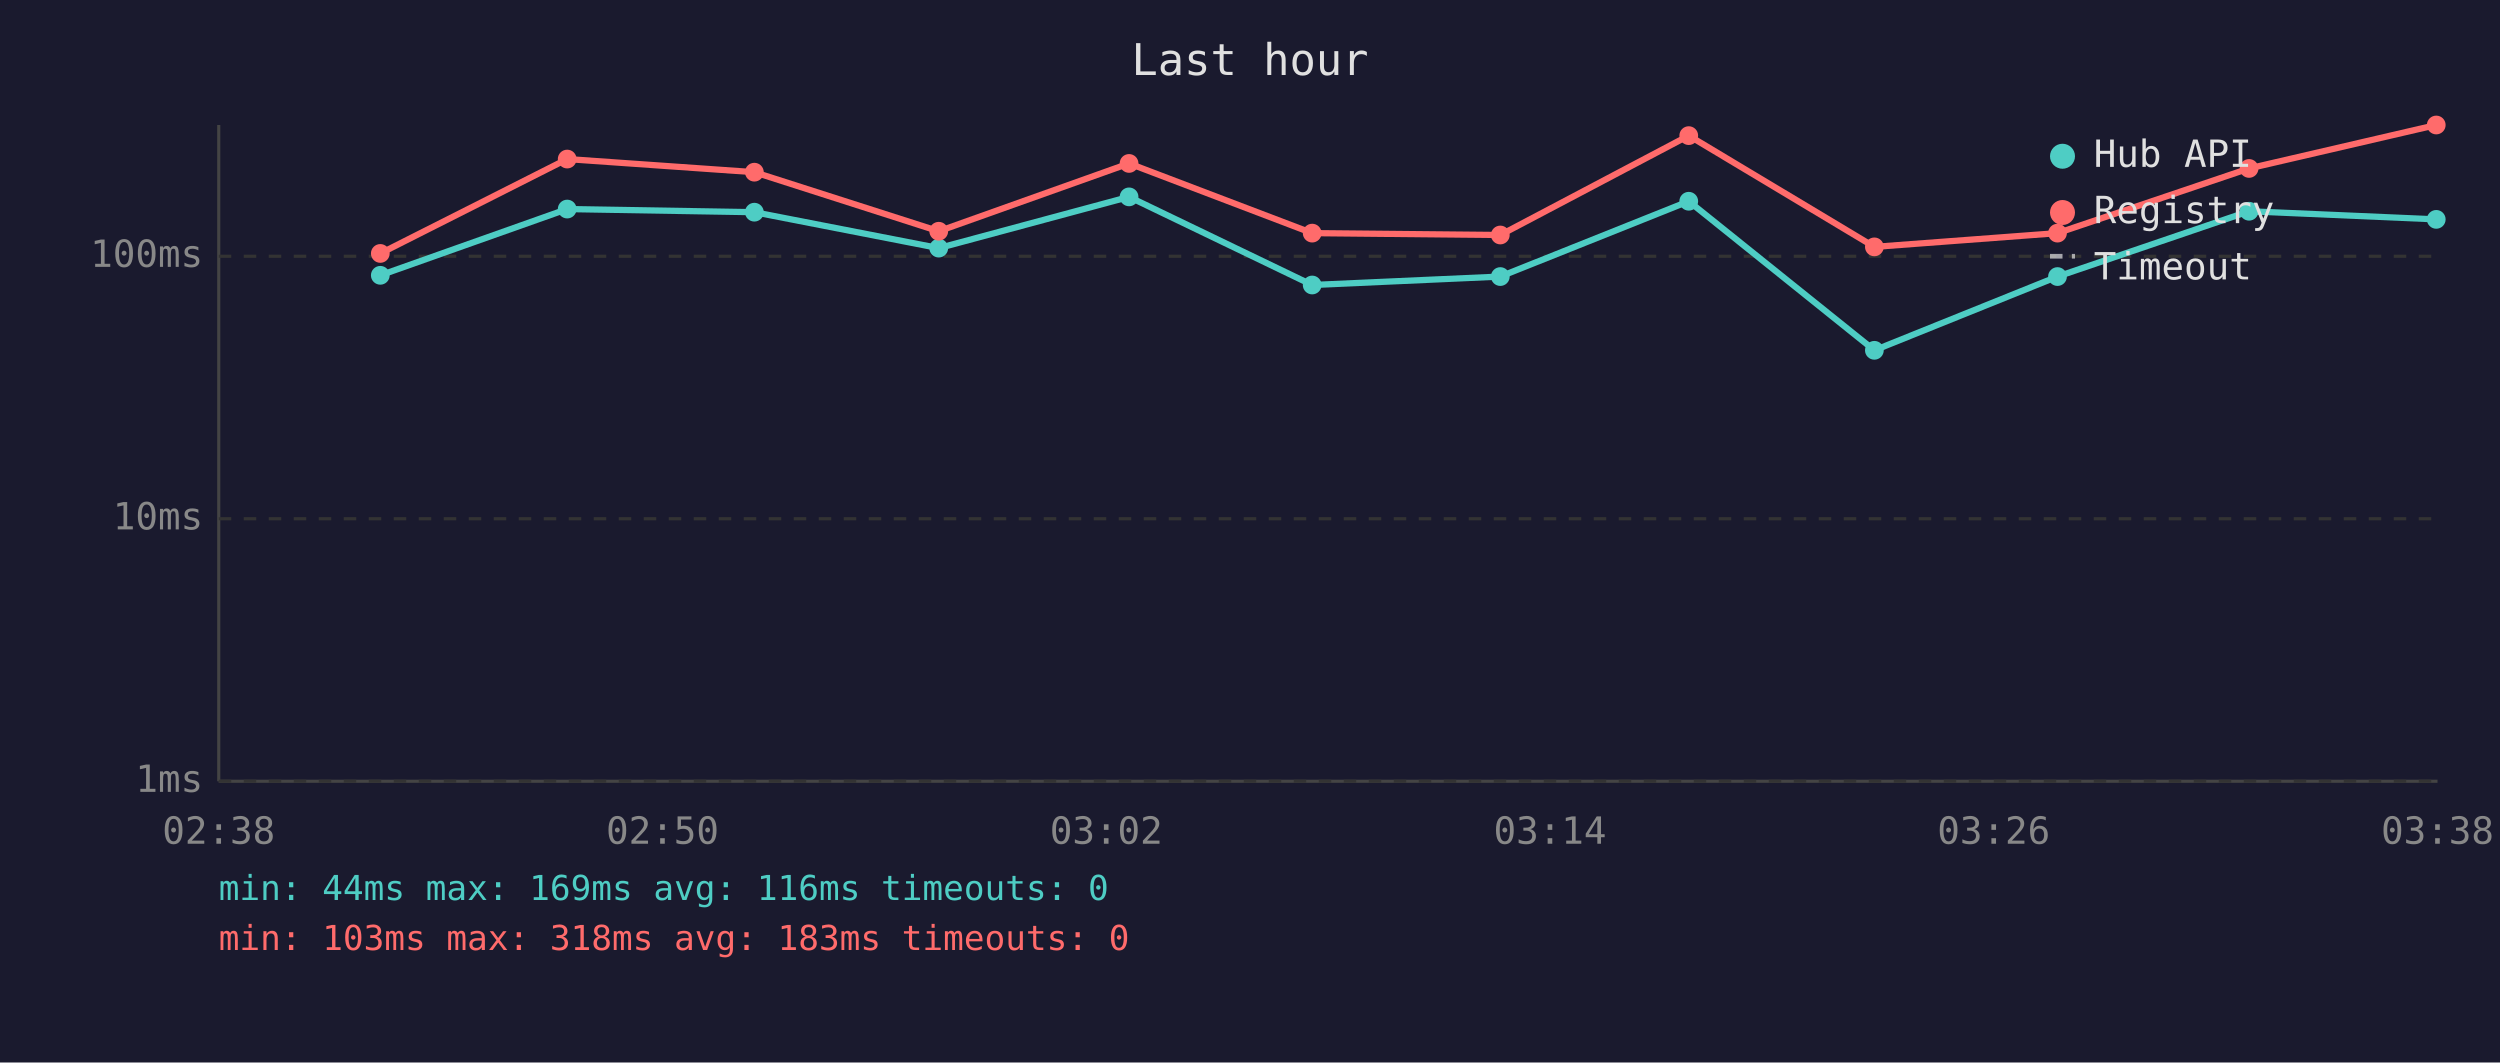
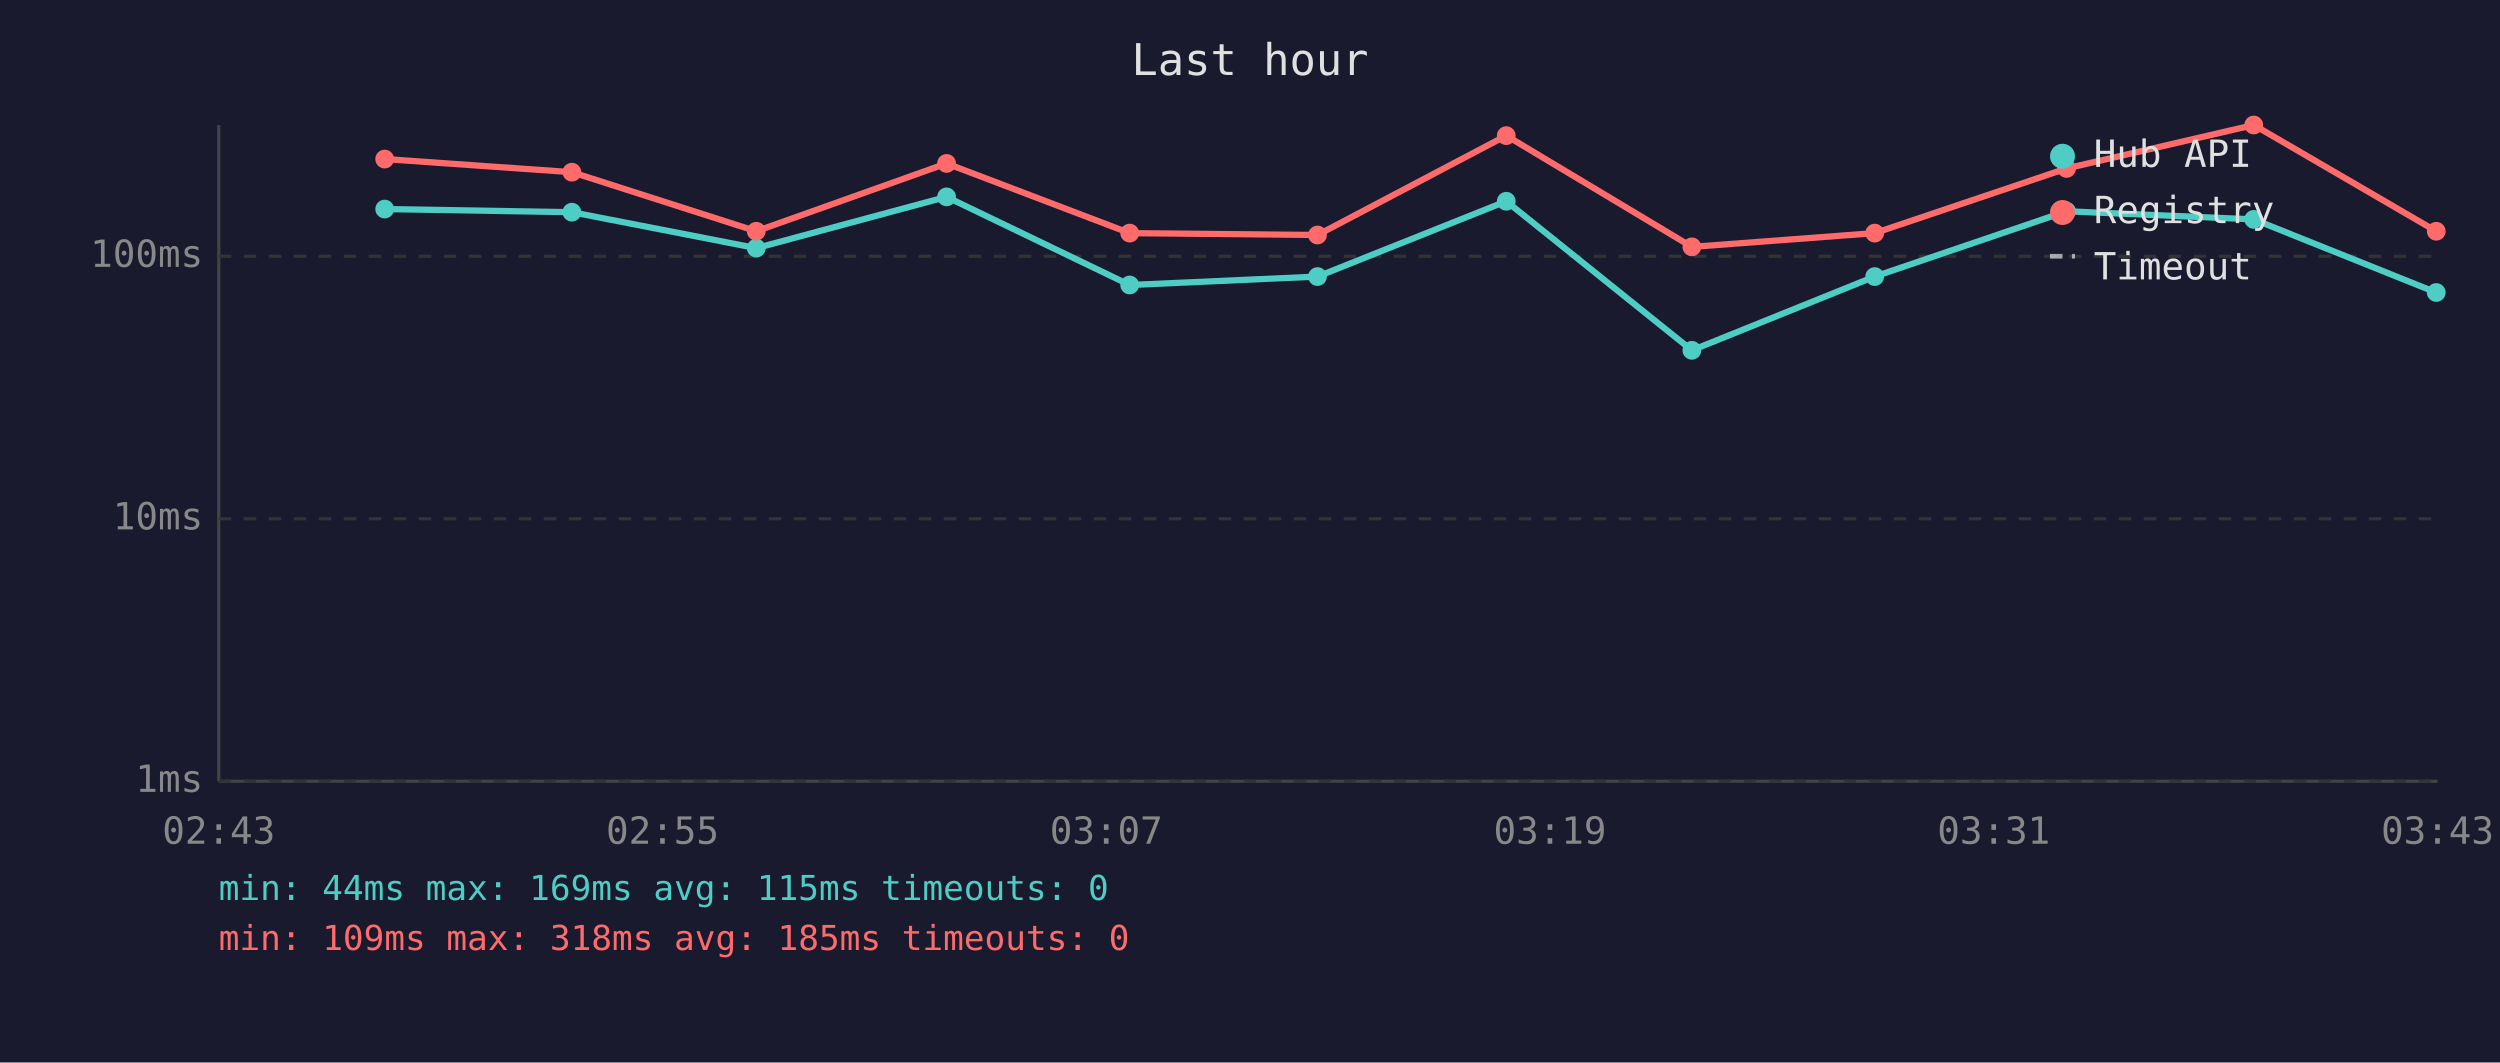
<svg xmlns="http://www.w3.org/2000/svg" viewBox="0 0 800 340" font-family="monospace" font-size="12">
  <rect width="800" height="340" fill="#1a1a2e" />
  <text x="400" y="24" fill="#e0e0e0" font-size="14" text-anchor="middle">Last hour</text>
  <line x1="70" y1="40" x2="70" y2="250" stroke="#444" stroke-width="1" />
  <line x1="70" y1="250" x2="780" y2="250" stroke="#444" stroke-width="1" />
  <line x1="70" y1="250" x2="780" y2="250" stroke="#333" stroke-width="1" stroke-dasharray="4" />
  <text x="65" y="250" fill="#888" text-anchor="end" dominant-baseline="middle">1ms</text>
  <line x1="70" y1="166" x2="780" y2="166" stroke="#333" stroke-width="1" stroke-dasharray="4" />
  <text x="65" y="166" fill="#888" text-anchor="end" dominant-baseline="middle">10ms</text>
  <line x1="70" y1="82" x2="780" y2="82" stroke="#333" stroke-width="1" stroke-dasharray="4" />
  <text x="65" y="82" fill="#888" text-anchor="end" dominant-baseline="middle">100ms</text>
-   <text x="70" y="270" fill="#888" text-anchor="middle">02:38</text>
-   <text x="212" y="270" fill="#888" text-anchor="middle">02:50</text>
-   <text x="354" y="270" fill="#888" text-anchor="middle">03:02</text>
-   <text x="496" y="270" fill="#888" text-anchor="middle">03:14</text>
-   <text x="638" y="270" fill="#888" text-anchor="middle">03:26</text>
-   <text x="780" y="270" fill="#888" text-anchor="middle">03:38</text>
-   <polyline points="121.7,88.1 181.5,66.9 241.4,67.9 300.4,79.4 361.3,63.0 419.9,91.2 480.1,88.5 540.4,64.4 599.8,112.1 658.4,88.5 719.7,67.6 779.6,70.2" fill="none" stroke="#4ecdc4" stroke-width="2" opacity="1" />
-   <circle cx="121.7" cy="88.1" r="3" fill="#4ecdc4" />
-   <circle cx="181.5" cy="66.9" r="3" fill="#4ecdc4" />
-   <circle cx="241.4" cy="67.9" r="3" fill="#4ecdc4" />
-   <circle cx="300.4" cy="79.4" r="3" fill="#4ecdc4" />
-   <circle cx="361.3" cy="63.0" r="3" fill="#4ecdc4" />
-   <circle cx="419.9" cy="91.2" r="3" fill="#4ecdc4" />
-   <circle cx="480.1" cy="88.5" r="3" fill="#4ecdc4" />
-   <circle cx="540.4" cy="64.4" r="3" fill="#4ecdc4" />
-   <circle cx="599.8" cy="112.1" r="3" fill="#4ecdc4" />
-   <circle cx="658.4" cy="88.5" r="3" fill="#4ecdc4" />
-   <circle cx="719.7" cy="67.6" r="3" fill="#4ecdc4" />
-   <circle cx="779.6" cy="70.2" r="3" fill="#4ecdc4" />
-   <polyline points="121.7,81.1 181.5,50.9 241.4,55.1 300.4,74.0 361.3,52.3 419.9,74.6 480.1,75.2 540.4,43.4 599.8,79.0 658.4,74.6 719.7,53.9 779.6,40.0" fill="none" stroke="#ff6b6b" stroke-width="2" opacity="1" />
-   <circle cx="121.7" cy="81.1" r="3" fill="#ff6b6b" />
-   <circle cx="181.5" cy="50.9" r="3" fill="#ff6b6b" />
-   <circle cx="241.4" cy="55.1" r="3" fill="#ff6b6b" />
-   <circle cx="300.4" cy="74.0" r="3" fill="#ff6b6b" />
-   <circle cx="361.3" cy="52.3" r="3" fill="#ff6b6b" />
-   <circle cx="419.9" cy="74.6" r="3" fill="#ff6b6b" />
-   <circle cx="480.1" cy="75.2" r="3" fill="#ff6b6b" />
-   <circle cx="540.4" cy="43.4" r="3" fill="#ff6b6b" />
-   <circle cx="599.8" cy="79.0" r="3" fill="#ff6b6b" />
-   <circle cx="658.4" cy="74.6" r="3" fill="#ff6b6b" />
-   <circle cx="719.7" cy="53.9" r="3" fill="#ff6b6b" />
-   <circle cx="779.6" cy="40.0" r="3" fill="#ff6b6b" />
+   <text x="70" y="270" fill="#888" text-anchor="middle">02:43</text>
+   <text x="212" y="270" fill="#888" text-anchor="middle">02:55</text>
+   <text x="354" y="270" fill="#888" text-anchor="middle">03:07</text>
+   <text x="496" y="270" fill="#888" text-anchor="middle">03:19</text>
+   <text x="638" y="270" fill="#888" text-anchor="middle">03:31</text>
+   <text x="780" y="270" fill="#888" text-anchor="middle">03:43</text>
+   <polyline points="123.1,66.9 183.0,67.9 242.0,79.4 302.9,63.0 361.5,91.2 421.6,88.5 482.0,64.4 541.4,112.1 599.9,88.5 661.3,67.6 721.2,70.2 779.6,93.6" fill="none" stroke="#4ecdc4" stroke-width="2" opacity="1" />
+   <circle cx="123.1" cy="66.9" r="3" fill="#4ecdc4" />
+   <circle cx="183.0" cy="67.9" r="3" fill="#4ecdc4" />
+   <circle cx="242.0" cy="79.4" r="3" fill="#4ecdc4" />
+   <circle cx="302.9" cy="63.0" r="3" fill="#4ecdc4" />
+   <circle cx="361.5" cy="91.2" r="3" fill="#4ecdc4" />
+   <circle cx="421.6" cy="88.5" r="3" fill="#4ecdc4" />
+   <circle cx="482.0" cy="64.4" r="3" fill="#4ecdc4" />
+   <circle cx="541.4" cy="112.1" r="3" fill="#4ecdc4" />
+   <circle cx="599.9" cy="88.5" r="3" fill="#4ecdc4" />
+   <circle cx="661.3" cy="67.6" r="3" fill="#4ecdc4" />
+   <circle cx="721.2" cy="70.2" r="3" fill="#4ecdc4" />
+   <circle cx="779.6" cy="93.6" r="3" fill="#4ecdc4" />
+   <polyline points="123.1,50.9 183.0,55.1 242.0,74.0 302.9,52.3 361.5,74.6 421.6,75.2 482.0,43.4 541.4,79.0 599.9,74.6 661.3,53.9 721.2,40.0 779.6,74.0" fill="none" stroke="#ff6b6b" stroke-width="2" opacity="1" />
+   <circle cx="123.1" cy="50.9" r="3" fill="#ff6b6b" />
+   <circle cx="183.0" cy="55.1" r="3" fill="#ff6b6b" />
+   <circle cx="242.0" cy="74.0" r="3" fill="#ff6b6b" />
+   <circle cx="302.9" cy="52.3" r="3" fill="#ff6b6b" />
+   <circle cx="361.5" cy="74.6" r="3" fill="#ff6b6b" />
+   <circle cx="421.6" cy="75.2" r="3" fill="#ff6b6b" />
+   <circle cx="482.0" cy="43.4" r="3" fill="#ff6b6b" />
+   <circle cx="541.4" cy="79.0" r="3" fill="#ff6b6b" />
+   <circle cx="599.9" cy="74.6" r="3" fill="#ff6b6b" />
+   <circle cx="661.3" cy="53.9" r="3" fill="#ff6b6b" />
+   <circle cx="721.2" cy="40.0" r="3" fill="#ff6b6b" />
+   <circle cx="779.6" cy="74.0" r="3" fill="#ff6b6b" />
  <circle cx="660" cy="50" r="4" fill="#4ecdc4" />
  <text x="670" y="50" fill="#e0e0e0" dominant-baseline="middle">Hub API</text>
  <circle cx="660" cy="68" r="4" fill="#ff6b6b" />
  <text x="670" y="68" fill="#e0e0e0" dominant-baseline="middle">Registry</text>
  <line x1="656" y1="82" x2="664" y2="82" stroke="#e0e0e0" stroke-width="1.5" stroke-dasharray="4,3" opacity="0.7" />
  <text x="670" y="86" fill="#e0e0e0" dominant-baseline="middle">Timeout</text>
-   <text x="70" y="288" fill="#4ecdc4" font-size="11">min: 44ms  max: 169ms  avg: 116ms  timeouts: 0</text>
-   <text x="70" y="304" fill="#ff6b6b" font-size="11">min: 103ms  max: 318ms  avg: 183ms  timeouts: 0</text>
+   <text x="70" y="288" fill="#4ecdc4" font-size="11">min: 44ms  max: 169ms  avg: 115ms  timeouts: 0</text>
+   <text x="70" y="304" fill="#ff6b6b" font-size="11">min: 109ms  max: 318ms  avg: 185ms  timeouts: 0</text>
</svg>
